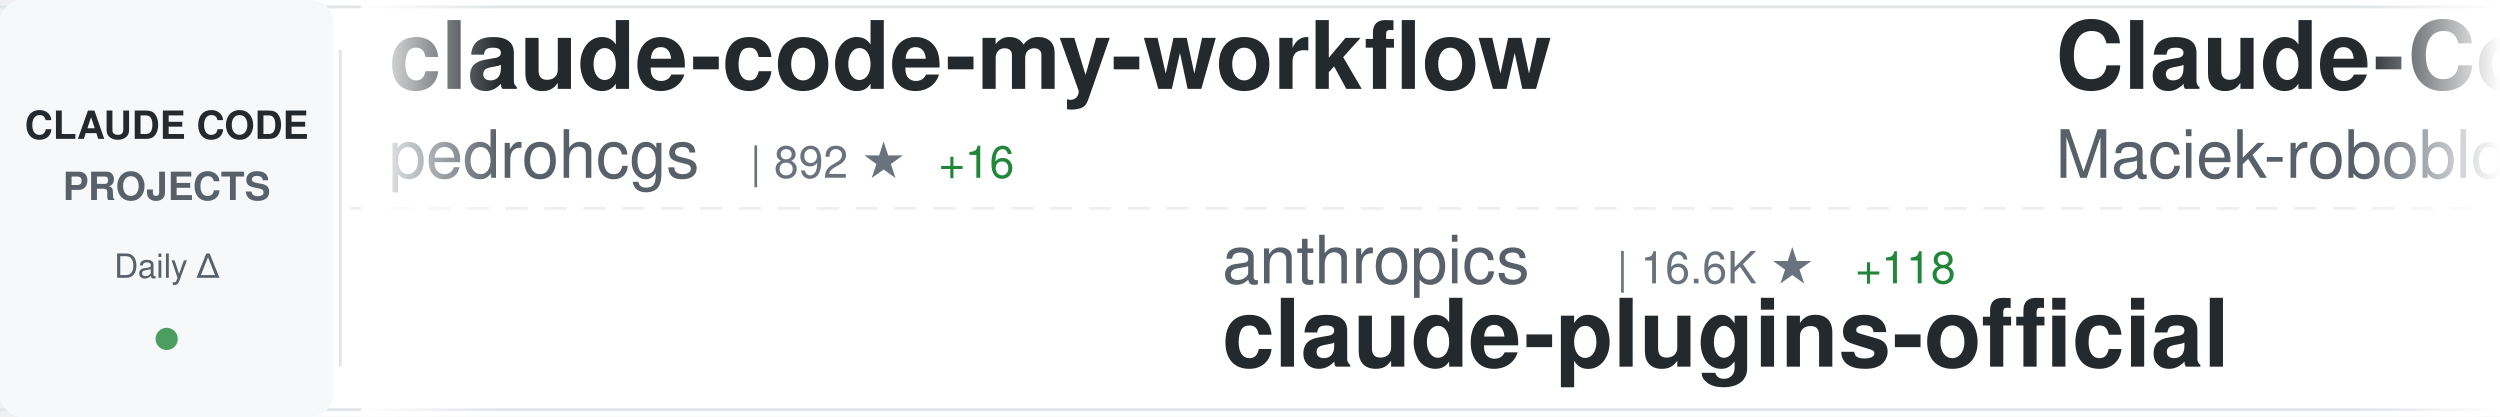
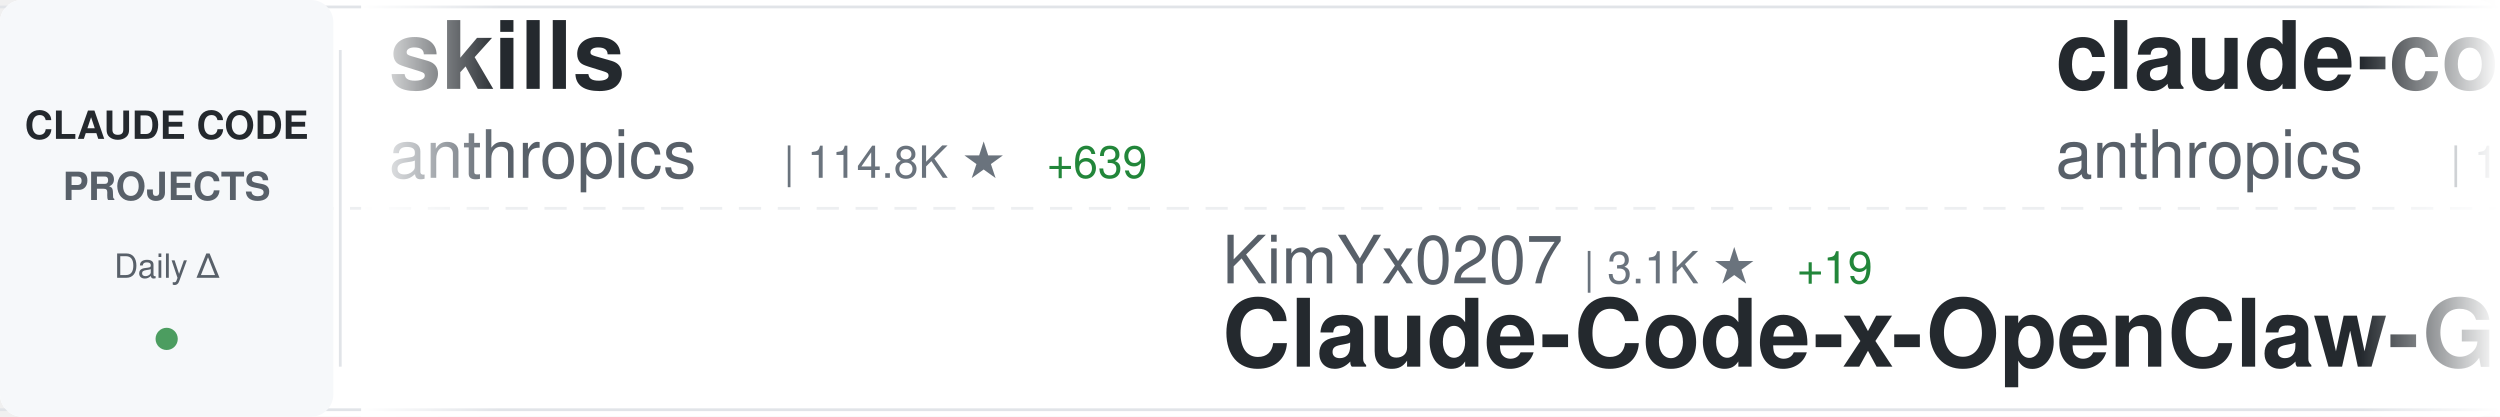
<svg xmlns="http://www.w3.org/2000/svg" width="900" height="150">
  <defs>
    <linearGradient id="awesomeLeftFade" x1="0%" y1="0%" x2="100%" y2="0%">
      <stop offset="0%" style="stop-color:#ffffff;stop-opacity:1" />
      <stop offset="100%" style="stop-color:#ffffff;stop-opacity:0" />
    </linearGradient>
    <linearGradient id="awesomeRightFade" x1="0%" y1="0%" x2="100%" y2="0%">
      <stop offset="0%" style="stop-color:#ffffff;stop-opacity:0" />
      <stop offset="100%" style="stop-color:#ffffff;stop-opacity:1" />
    </linearGradient>
  </defs>
  <rect width="900" height="150" fill="#ffffff" rx="8" />
  <rect x="0" y="2" width="900" height="1" fill="#e1e4e8" />
  <rect x="0" y="147" width="900" height="1" fill="#e1e4e8" />
  <line x1="0" y1="75" x2="900" y2="75" stroke="#e1e4e8" stroke-width="1" stroke-dasharray="8 6" opacity="0.6" />
  <rect x="0" y="0" width="120" height="150" fill="#f6f8fa" rx="8" />
  <text x="60" y="50" font-family="-apple-system, BlinkMacSystemFont, 'Segoe UI', Helvetica, Arial, sans-serif" font-size="14" font-weight="600" fill="#24292e" text-anchor="middle">CLAUDE CODE</text>
  <text x="60" y="72" font-family="-apple-system, BlinkMacSystemFont, 'Segoe UI', Helvetica, Arial, sans-serif" font-size="14" font-weight="600" fill="#586069" text-anchor="middle">PROJECTS</text>
  <text x="60" y="100" font-family="-apple-system, BlinkMacSystemFont, 'Segoe UI', Helvetica, Arial, sans-serif" font-size="12" font-weight="500" fill="#586069" text-anchor="middle">Daily Δ</text>
  <circle cx="60" cy="122" r="4" fill="#22863a" opacity="0.8" />
  <rect x="122" y="18" width="1" height="114" fill="#e1e4e8" />
  <clipPath id="awesomeTickerClip">
    <rect x="130" y="0" width="770" height="150" />
  </clipPath>
  <g clip-path="url(#awesomeTickerClip)">
    <g id="awesomeTickerItems">
      <animateTransform attributeName="transform" attributeType="XML" type="translate" from="0 0" to="-3000 0" dur="54s" repeatCount="indefinite" />
      <g transform="translate(0, 0)">
-         <text x="140" y="32" font-family="-apple-system, BlinkMacSystemFont, 'Segoe UI', Helvetica, Arial, sans-serif" font-size="34" font-weight="600" fill="#24292e">claude-code-my-workflow</text>
-         <text x="140" y="64" font-family="-apple-system, BlinkMacSystemFont, 'Segoe UI', Helvetica, Arial, sans-serif" font-size="24" font-weight="400" fill="#586069">pedrohcgs</text>
-         <text x="270" y="64" font-family="-apple-system, BlinkMacSystemFont, 'Segoe UI', Helvetica, Arial, sans-serif" font-size="16" font-weight="500" fill="#6a737d">| 892 ★</text>
-         <text x="338" y="64" font-family="-apple-system, BlinkMacSystemFont, 'Segoe UI', Helvetica, Arial, sans-serif" font-size="16" font-weight="500" fill="#22863a"> +16</text>
+         <text x="140" y="32" font-family="-apple-system, BlinkMacSystemFont, 'Segoe UI', Helvetica, Arial, sans-serif" font-size="34" font-weight="600" fill="#24292e">skills</text>
+         <text x="140" y="64" font-family="-apple-system, BlinkMacSystemFont, 'Segoe UI', Helvetica, Arial, sans-serif" font-size="24" font-weight="400" fill="#586069">anthropics</text>
+         <text x="282" y="64" font-family="-apple-system, BlinkMacSystemFont, 'Segoe UI', Helvetica, Arial, sans-serif" font-size="16" font-weight="500" fill="#6a737d">| 114.8K ★</text>
+         <text x="377" y="64" font-family="-apple-system, BlinkMacSystemFont, 'Segoe UI', Helvetica, Arial, sans-serif" font-size="16" font-weight="500" fill="#22863a"> +639</text>
      </g>
      <g transform="translate(300, 0)">
-         <text x="140" y="102" font-family="-apple-system, BlinkMacSystemFont, 'Segoe UI', Helvetica, Arial, sans-serif" font-size="24" font-weight="400" fill="#586069">anthropics</text>
-         <text x="282" y="102" font-family="-apple-system, BlinkMacSystemFont, 'Segoe UI', Helvetica, Arial, sans-serif" font-size="16" font-weight="500" fill="#6a737d">| 16.6K ★</text>
-         <text x="368" y="102" font-family="-apple-system, BlinkMacSystemFont, 'Segoe UI', Helvetica, Arial, sans-serif" font-size="16" font-weight="500" fill="#22863a"> +118</text>
-         <text x="140" y="132" font-family="-apple-system, BlinkMacSystemFont, 'Segoe UI', Helvetica, Arial, sans-serif" font-size="34" font-weight="600" fill="#24292e">claude-plugins-official</text>
+         <text x="140" y="102" font-family="-apple-system, BlinkMacSystemFont, 'Segoe UI', Helvetica, Arial, sans-serif" font-size="24" font-weight="400" fill="#586069">KimYx0207</text>
+         <text x="270" y="102" font-family="-apple-system, BlinkMacSystemFont, 'Segoe UI', Helvetica, Arial, sans-serif" font-size="16" font-weight="500" fill="#6a737d">| 3.1K ★</text>
+         <text x="347" y="102" font-family="-apple-system, BlinkMacSystemFont, 'Segoe UI', Helvetica, Arial, sans-serif" font-size="16" font-weight="500" fill="#22863a"> +19</text>
+         <text x="140" y="132" font-family="-apple-system, BlinkMacSystemFont, 'Segoe UI', Helvetica, Arial, sans-serif" font-size="34" font-weight="600" fill="#24292e">Claude-Code-x-OpenClaw-G...</text>
      </g>
      <g transform="translate(600, 0)">
-         <text x="140" y="32" font-family="-apple-system, BlinkMacSystemFont, 'Segoe UI', Helvetica, Arial, sans-serif" font-size="34" font-weight="600" fill="#24292e">Claude-Code-Usage-Monito...</text>
-         <text x="140" y="64" font-family="-apple-system, BlinkMacSystemFont, 'Segoe UI', Helvetica, Arial, sans-serif" font-size="24" font-weight="400" fill="#586069">Maciek-roboblog</text>
-         <text x="342" y="64" font-family="-apple-system, BlinkMacSystemFont, 'Segoe UI', Helvetica, Arial, sans-serif" font-size="16" font-weight="500" fill="#6a737d">| 7.5K ★</text>
-         <text x="419" y="64" font-family="-apple-system, BlinkMacSystemFont, 'Segoe UI', Helvetica, Arial, sans-serif" font-size="16" font-weight="500" fill="#22863a"> +25</text>
+         <text x="140" y="32" font-family="-apple-system, BlinkMacSystemFont, 'Segoe UI', Helvetica, Arial, sans-serif" font-size="34" font-weight="600" fill="#24292e">claude-code</text>
+         <text x="140" y="64" font-family="-apple-system, BlinkMacSystemFont, 'Segoe UI', Helvetica, Arial, sans-serif" font-size="24" font-weight="400" fill="#586069">anthropics</text>
+         <text x="282" y="64" font-family="-apple-system, BlinkMacSystemFont, 'Segoe UI', Helvetica, Arial, sans-serif" font-size="16" font-weight="500" fill="#6a737d">| 112.3K ★</text>
+         <text x="377" y="64" font-family="-apple-system, BlinkMacSystemFont, 'Segoe UI', Helvetica, Arial, sans-serif" font-size="16" font-weight="500" fill="#22863a"> +437</text>
      </g>
      <g transform="translate(900, 0)">
-         <text x="140" y="102" font-family="-apple-system, BlinkMacSystemFont, 'Segoe UI', Helvetica, Arial, sans-serif" font-size="24" font-weight="400" fill="#586069">Onewon</text>
-         <text x="234" y="102" font-family="-apple-system, BlinkMacSystemFont, 'Segoe UI', Helvetica, Arial, sans-serif" font-size="16" font-weight="500" fill="#6a737d">| 171 ★</text>
-         <text x="302" y="102" font-family="-apple-system, BlinkMacSystemFont, 'Segoe UI', Helvetica, Arial, sans-serif" font-size="16" font-weight="500" fill="#22863a"> +1</text>
+         <text x="140" y="102" font-family="-apple-system, BlinkMacSystemFont, 'Segoe UI', Helvetica, Arial, sans-serif" font-size="24" font-weight="400" fill="#586069">T-Lab-CUHKSZ</text>
+         <text x="306" y="102" font-family="-apple-system, BlinkMacSystemFont, 'Segoe UI', Helvetica, Arial, sans-serif" font-size="16" font-weight="500" fill="#6a737d">| 287 ★</text>
        <text x="140" y="132" font-family="-apple-system, BlinkMacSystemFont, 'Segoe UI', Helvetica, Arial, sans-serif" font-size="34" font-weight="600" fill="#24292e">claude-code</text>
      </g>
      <g transform="translate(1200, 0)">
-         <text x="140" y="32" font-family="-apple-system, BlinkMacSystemFont, 'Segoe UI', Helvetica, Arial, sans-serif" font-size="34" font-weight="600" fill="#24292e">claude-code-hooks-master...</text>
-         <text x="140" y="64" font-family="-apple-system, BlinkMacSystemFont, 'Segoe UI', Helvetica, Arial, sans-serif" font-size="24" font-weight="400" fill="#586069">disler</text>
-         <text x="234" y="64" font-family="-apple-system, BlinkMacSystemFont, 'Segoe UI', Helvetica, Arial, sans-serif" font-size="16" font-weight="500" fill="#6a737d">| 3.5K ★</text>
-         <text x="311" y="64" font-family="-apple-system, BlinkMacSystemFont, 'Segoe UI', Helvetica, Arial, sans-serif" font-size="16" font-weight="500" fill="#22863a"> +9</text>
+         <text x="140" y="32" font-family="-apple-system, BlinkMacSystemFont, 'Segoe UI', Helvetica, Arial, sans-serif" font-size="34" font-weight="600" fill="#24292e">claude-code-sourcemap</text>
+         <text x="140" y="64" font-family="-apple-system, BlinkMacSystemFont, 'Segoe UI', Helvetica, Arial, sans-serif" font-size="24" font-weight="400" fill="#586069">ChinaSiro</text>
+         <text x="270" y="64" font-family="-apple-system, BlinkMacSystemFont, 'Segoe UI', Helvetica, Arial, sans-serif" font-size="16" font-weight="500" fill="#6a737d">| 8.8K ★</text>
+         <text x="347" y="64" font-family="-apple-system, BlinkMacSystemFont, 'Segoe UI', Helvetica, Arial, sans-serif" font-size="16" font-weight="500" fill="#22863a"> +32</text>
      </g>
      <g transform="translate(1500, 0)">
-         <text x="140" y="102" font-family="-apple-system, BlinkMacSystemFont, 'Segoe UI', Helvetica, Arial, sans-serif" font-size="24" font-weight="400" fill="#586069">ChinaSiro</text>
-         <text x="270" y="102" font-family="-apple-system, BlinkMacSystemFont, 'Segoe UI', Helvetica, Arial, sans-serif" font-size="16" font-weight="500" fill="#6a737d">| 8.8K ★</text>
-         <text x="347" y="102" font-family="-apple-system, BlinkMacSystemFont, 'Segoe UI', Helvetica, Arial, sans-serif" font-size="16" font-weight="500" fill="#22863a"> +45</text>
-         <text x="140" y="132" font-family="-apple-system, BlinkMacSystemFont, 'Segoe UI', Helvetica, Arial, sans-serif" font-size="34" font-weight="600" fill="#24292e">claude-code-sourcemap</text>
+         <text x="140" y="102" font-family="-apple-system, BlinkMacSystemFont, 'Segoe UI', Helvetica, Arial, sans-serif" font-size="24" font-weight="400" fill="#586069">ghuntley</text>
+         <text x="258" y="102" font-family="-apple-system, BlinkMacSystemFont, 'Segoe UI', Helvetica, Arial, sans-serif" font-size="16" font-weight="500" fill="#6a737d">| 971 ★</text>
+         <text x="140" y="132" font-family="-apple-system, BlinkMacSystemFont, 'Segoe UI', Helvetica, Arial, sans-serif" font-size="34" font-weight="600" fill="#24292e">claude-code-source-code-...</text>
      </g>
      <g transform="translate(1800, 0)">
-         <text x="140" y="32" font-family="-apple-system, BlinkMacSystemFont, 'Segoe UI', Helvetica, Arial, sans-serif" font-size="34" font-weight="600" fill="#24292e">claude-code</text>
-         <text x="140" y="64" font-family="-apple-system, BlinkMacSystemFont, 'Segoe UI', Helvetica, Arial, sans-serif" font-size="24" font-weight="400" fill="#586069">tanbiralam</text>
-         <text x="282" y="64" font-family="-apple-system, BlinkMacSystemFont, 'Segoe UI', Helvetica, Arial, sans-serif" font-size="16" font-weight="500" fill="#6a737d">| 1.4K ★</text>
-         <text x="359" y="64" font-family="-apple-system, BlinkMacSystemFont, 'Segoe UI', Helvetica, Arial, sans-serif" font-size="16" font-weight="500" fill="#22863a"> +20</text>
+         <text x="140" y="32" font-family="-apple-system, BlinkMacSystemFont, 'Segoe UI', Helvetica, Arial, sans-serif" font-size="34" font-weight="600" fill="#24292e">claude-plugins-official</text>
+         <text x="140" y="64" font-family="-apple-system, BlinkMacSystemFont, 'Segoe UI', Helvetica, Arial, sans-serif" font-size="24" font-weight="400" fill="#586069">anthropics</text>
+         <text x="282" y="64" font-family="-apple-system, BlinkMacSystemFont, 'Segoe UI', Helvetica, Arial, sans-serif" font-size="16" font-weight="500" fill="#6a737d">| 16.6K ★</text>
+         <text x="368" y="64" font-family="-apple-system, BlinkMacSystemFont, 'Segoe UI', Helvetica, Arial, sans-serif" font-size="16" font-weight="500" fill="#22863a"> +112</text>
      </g>
      <g transform="translate(2100, 0)">
-         <text x="140" y="102" font-family="-apple-system, BlinkMacSystemFont, 'Segoe UI', Helvetica, Arial, sans-serif" font-size="24" font-weight="400" fill="#586069">anthropics</text>
-         <text x="282" y="102" font-family="-apple-system, BlinkMacSystemFont, 'Segoe UI', Helvetica, Arial, sans-serif" font-size="16" font-weight="500" fill="#6a737d">| 112.2K ★</text>
-         <text x="377" y="102" font-family="-apple-system, BlinkMacSystemFont, 'Segoe UI', Helvetica, Arial, sans-serif" font-size="16" font-weight="500" fill="#22863a"> +508</text>
-         <text x="140" y="132" font-family="-apple-system, BlinkMacSystemFont, 'Segoe UI', Helvetica, Arial, sans-serif" font-size="34" font-weight="600" fill="#24292e">claude-code</text>
+         <text x="140" y="102" font-family="-apple-system, BlinkMacSystemFont, 'Segoe UI', Helvetica, Arial, sans-serif" font-size="24" font-weight="400" fill="#586069">OneRedOak</text>
+         <text x="270" y="102" font-family="-apple-system, BlinkMacSystemFont, 'Segoe UI', Helvetica, Arial, sans-serif" font-size="16" font-weight="500" fill="#6a737d">| 3.8K ★</text>
+         <text x="347" y="102" font-family="-apple-system, BlinkMacSystemFont, 'Segoe UI', Helvetica, Arial, sans-serif" font-size="16" font-weight="500" fill="#22863a"> +3</text>
+         <text x="140" y="132" font-family="-apple-system, BlinkMacSystemFont, 'Segoe UI', Helvetica, Arial, sans-serif" font-size="34" font-weight="600" fill="#24292e">claude-code-workflows</text>
      </g>
      <g transform="translate(2400, 0)">
-         <text x="140" y="32" font-family="-apple-system, BlinkMacSystemFont, 'Segoe UI', Helvetica, Arial, sans-serif" font-size="34" font-weight="600" fill="#24292e">antigravity-awesome-skil...</text>
-         <text x="140" y="64" font-family="-apple-system, BlinkMacSystemFont, 'Segoe UI', Helvetica, Arial, sans-serif" font-size="24" font-weight="400" fill="#586069">sickn33</text>
-         <text x="246" y="64" font-family="-apple-system, BlinkMacSystemFont, 'Segoe UI', Helvetica, Arial, sans-serif" font-size="16" font-weight="500" fill="#6a737d">| 32.1K ★</text>
-         <text x="332" y="64" font-family="-apple-system, BlinkMacSystemFont, 'Segoe UI', Helvetica, Arial, sans-serif" font-size="16" font-weight="500" fill="#22863a"> +219</text>
+         <text x="140" y="32" font-family="-apple-system, BlinkMacSystemFont, 'Segoe UI', Helvetica, Arial, sans-serif" font-size="34" font-weight="600" fill="#24292e">claude-code-guide</text>
+         <text x="140" y="64" font-family="-apple-system, BlinkMacSystemFont, 'Segoe UI', Helvetica, Arial, sans-serif" font-size="24" font-weight="400" fill="#586069">zebbern</text>
+         <text x="246" y="64" font-family="-apple-system, BlinkMacSystemFont, 'Segoe UI', Helvetica, Arial, sans-serif" font-size="16" font-weight="500" fill="#6a737d">| 3.9K ★</text>
+         <text x="323" y="64" font-family="-apple-system, BlinkMacSystemFont, 'Segoe UI', Helvetica, Arial, sans-serif" font-size="16" font-weight="500" fill="#22863a"> +8</text>
      </g>
      <g transform="translate(2700, 0)">
-         <text x="140" y="102" font-family="-apple-system, BlinkMacSystemFont, 'Segoe UI', Helvetica, Arial, sans-serif" font-size="24" font-weight="400" fill="#586069">777genius</text>
-         <text x="270" y="102" font-family="-apple-system, BlinkMacSystemFont, 'Segoe UI', Helvetica, Arial, sans-serif" font-size="16" font-weight="500" fill="#6a737d">| 893 ★</text>
-         <text x="338" y="102" font-family="-apple-system, BlinkMacSystemFont, 'Segoe UI', Helvetica, Arial, sans-serif" font-size="16" font-weight="500" fill="#22863a"> +1</text>
-         <text x="140" y="132" font-family="-apple-system, BlinkMacSystemFont, 'Segoe UI', Helvetica, Arial, sans-serif" font-size="34" font-weight="600" fill="#24292e">claude-code-source-code</text>
+         <text x="140" y="102" font-family="-apple-system, BlinkMacSystemFont, 'Segoe UI', Helvetica, Arial, sans-serif" font-size="24" font-weight="400" fill="#586069">Yuyz0112</text>
+         <text x="258" y="102" font-family="-apple-system, BlinkMacSystemFont, 'Segoe UI', Helvetica, Arial, sans-serif" font-size="16" font-weight="500" fill="#6a737d">| 2.3K ★</text>
+         <text x="140" y="132" font-family="-apple-system, BlinkMacSystemFont, 'Segoe UI', Helvetica, Arial, sans-serif" font-size="34" font-weight="600" fill="#24292e">claude-code-reverse</text>
      </g>
      <g transform="translate(3000, 0)">
-         <text x="140" y="32" font-family="-apple-system, BlinkMacSystemFont, 'Segoe UI', Helvetica, Arial, sans-serif" font-size="34" font-weight="600" fill="#24292e">claude-code-my-workflow</text>
-         <text x="140" y="64" font-family="-apple-system, BlinkMacSystemFont, 'Segoe UI', Helvetica, Arial, sans-serif" font-size="24" font-weight="400" fill="#586069">pedrohcgs</text>
-         <text x="270" y="64" font-family="-apple-system, BlinkMacSystemFont, 'Segoe UI', Helvetica, Arial, sans-serif" font-size="16" font-weight="500" fill="#6a737d">| 892 ★</text>
-         <text x="338" y="64" font-family="-apple-system, BlinkMacSystemFont, 'Segoe UI', Helvetica, Arial, sans-serif" font-size="16" font-weight="500" fill="#22863a"> +16</text>
+         <text x="140" y="32" font-family="-apple-system, BlinkMacSystemFont, 'Segoe UI', Helvetica, Arial, sans-serif" font-size="34" font-weight="600" fill="#24292e">skills</text>
+         <text x="140" y="64" font-family="-apple-system, BlinkMacSystemFont, 'Segoe UI', Helvetica, Arial, sans-serif" font-size="24" font-weight="400" fill="#586069">anthropics</text>
+         <text x="282" y="64" font-family="-apple-system, BlinkMacSystemFont, 'Segoe UI', Helvetica, Arial, sans-serif" font-size="16" font-weight="500" fill="#6a737d">| 114.8K ★</text>
+         <text x="377" y="64" font-family="-apple-system, BlinkMacSystemFont, 'Segoe UI', Helvetica, Arial, sans-serif" font-size="16" font-weight="500" fill="#22863a"> +639</text>
      </g>
      <g transform="translate(3300, 0)">
-         <text x="140" y="102" font-family="-apple-system, BlinkMacSystemFont, 'Segoe UI', Helvetica, Arial, sans-serif" font-size="24" font-weight="400" fill="#586069">anthropics</text>
-         <text x="282" y="102" font-family="-apple-system, BlinkMacSystemFont, 'Segoe UI', Helvetica, Arial, sans-serif" font-size="16" font-weight="500" fill="#6a737d">| 16.6K ★</text>
-         <text x="368" y="102" font-family="-apple-system, BlinkMacSystemFont, 'Segoe UI', Helvetica, Arial, sans-serif" font-size="16" font-weight="500" fill="#22863a"> +118</text>
-         <text x="140" y="132" font-family="-apple-system, BlinkMacSystemFont, 'Segoe UI', Helvetica, Arial, sans-serif" font-size="34" font-weight="600" fill="#24292e">claude-plugins-official</text>
+         <text x="140" y="102" font-family="-apple-system, BlinkMacSystemFont, 'Segoe UI', Helvetica, Arial, sans-serif" font-size="24" font-weight="400" fill="#586069">KimYx0207</text>
+         <text x="270" y="102" font-family="-apple-system, BlinkMacSystemFont, 'Segoe UI', Helvetica, Arial, sans-serif" font-size="16" font-weight="500" fill="#6a737d">| 3.1K ★</text>
+         <text x="347" y="102" font-family="-apple-system, BlinkMacSystemFont, 'Segoe UI', Helvetica, Arial, sans-serif" font-size="16" font-weight="500" fill="#22863a"> +19</text>
+         <text x="140" y="132" font-family="-apple-system, BlinkMacSystemFont, 'Segoe UI', Helvetica, Arial, sans-serif" font-size="34" font-weight="600" fill="#24292e">Claude-Code-x-OpenClaw-G...</text>
      </g>
      <g transform="translate(3600, 0)">
-         <text x="140" y="32" font-family="-apple-system, BlinkMacSystemFont, 'Segoe UI', Helvetica, Arial, sans-serif" font-size="34" font-weight="600" fill="#24292e">Claude-Code-Usage-Monito...</text>
-         <text x="140" y="64" font-family="-apple-system, BlinkMacSystemFont, 'Segoe UI', Helvetica, Arial, sans-serif" font-size="24" font-weight="400" fill="#586069">Maciek-roboblog</text>
-         <text x="342" y="64" font-family="-apple-system, BlinkMacSystemFont, 'Segoe UI', Helvetica, Arial, sans-serif" font-size="16" font-weight="500" fill="#6a737d">| 7.5K ★</text>
-         <text x="419" y="64" font-family="-apple-system, BlinkMacSystemFont, 'Segoe UI', Helvetica, Arial, sans-serif" font-size="16" font-weight="500" fill="#22863a"> +25</text>
+         <text x="140" y="32" font-family="-apple-system, BlinkMacSystemFont, 'Segoe UI', Helvetica, Arial, sans-serif" font-size="34" font-weight="600" fill="#24292e">claude-code</text>
+         <text x="140" y="64" font-family="-apple-system, BlinkMacSystemFont, 'Segoe UI', Helvetica, Arial, sans-serif" font-size="24" font-weight="400" fill="#586069">anthropics</text>
+         <text x="282" y="64" font-family="-apple-system, BlinkMacSystemFont, 'Segoe UI', Helvetica, Arial, sans-serif" font-size="16" font-weight="500" fill="#6a737d">| 112.3K ★</text>
+         <text x="377" y="64" font-family="-apple-system, BlinkMacSystemFont, 'Segoe UI', Helvetica, Arial, sans-serif" font-size="16" font-weight="500" fill="#22863a"> +437</text>
      </g>
      <g transform="translate(3900, 0)">
-         <text x="140" y="102" font-family="-apple-system, BlinkMacSystemFont, 'Segoe UI', Helvetica, Arial, sans-serif" font-size="24" font-weight="400" fill="#586069">Onewon</text>
-         <text x="234" y="102" font-family="-apple-system, BlinkMacSystemFont, 'Segoe UI', Helvetica, Arial, sans-serif" font-size="16" font-weight="500" fill="#6a737d">| 171 ★</text>
-         <text x="302" y="102" font-family="-apple-system, BlinkMacSystemFont, 'Segoe UI', Helvetica, Arial, sans-serif" font-size="16" font-weight="500" fill="#22863a"> +1</text>
+         <text x="140" y="102" font-family="-apple-system, BlinkMacSystemFont, 'Segoe UI', Helvetica, Arial, sans-serif" font-size="24" font-weight="400" fill="#586069">T-Lab-CUHKSZ</text>
+         <text x="306" y="102" font-family="-apple-system, BlinkMacSystemFont, 'Segoe UI', Helvetica, Arial, sans-serif" font-size="16" font-weight="500" fill="#6a737d">| 287 ★</text>
        <text x="140" y="132" font-family="-apple-system, BlinkMacSystemFont, 'Segoe UI', Helvetica, Arial, sans-serif" font-size="34" font-weight="600" fill="#24292e">claude-code</text>
      </g>
    </g>
  </g>
  <rect x="130" y="0" width="50" height="150" fill="url(#awesomeLeftFade)" />
  <rect x="850" y="0" width="50" height="150" fill="url(#awesomeRightFade)" />
</svg>
